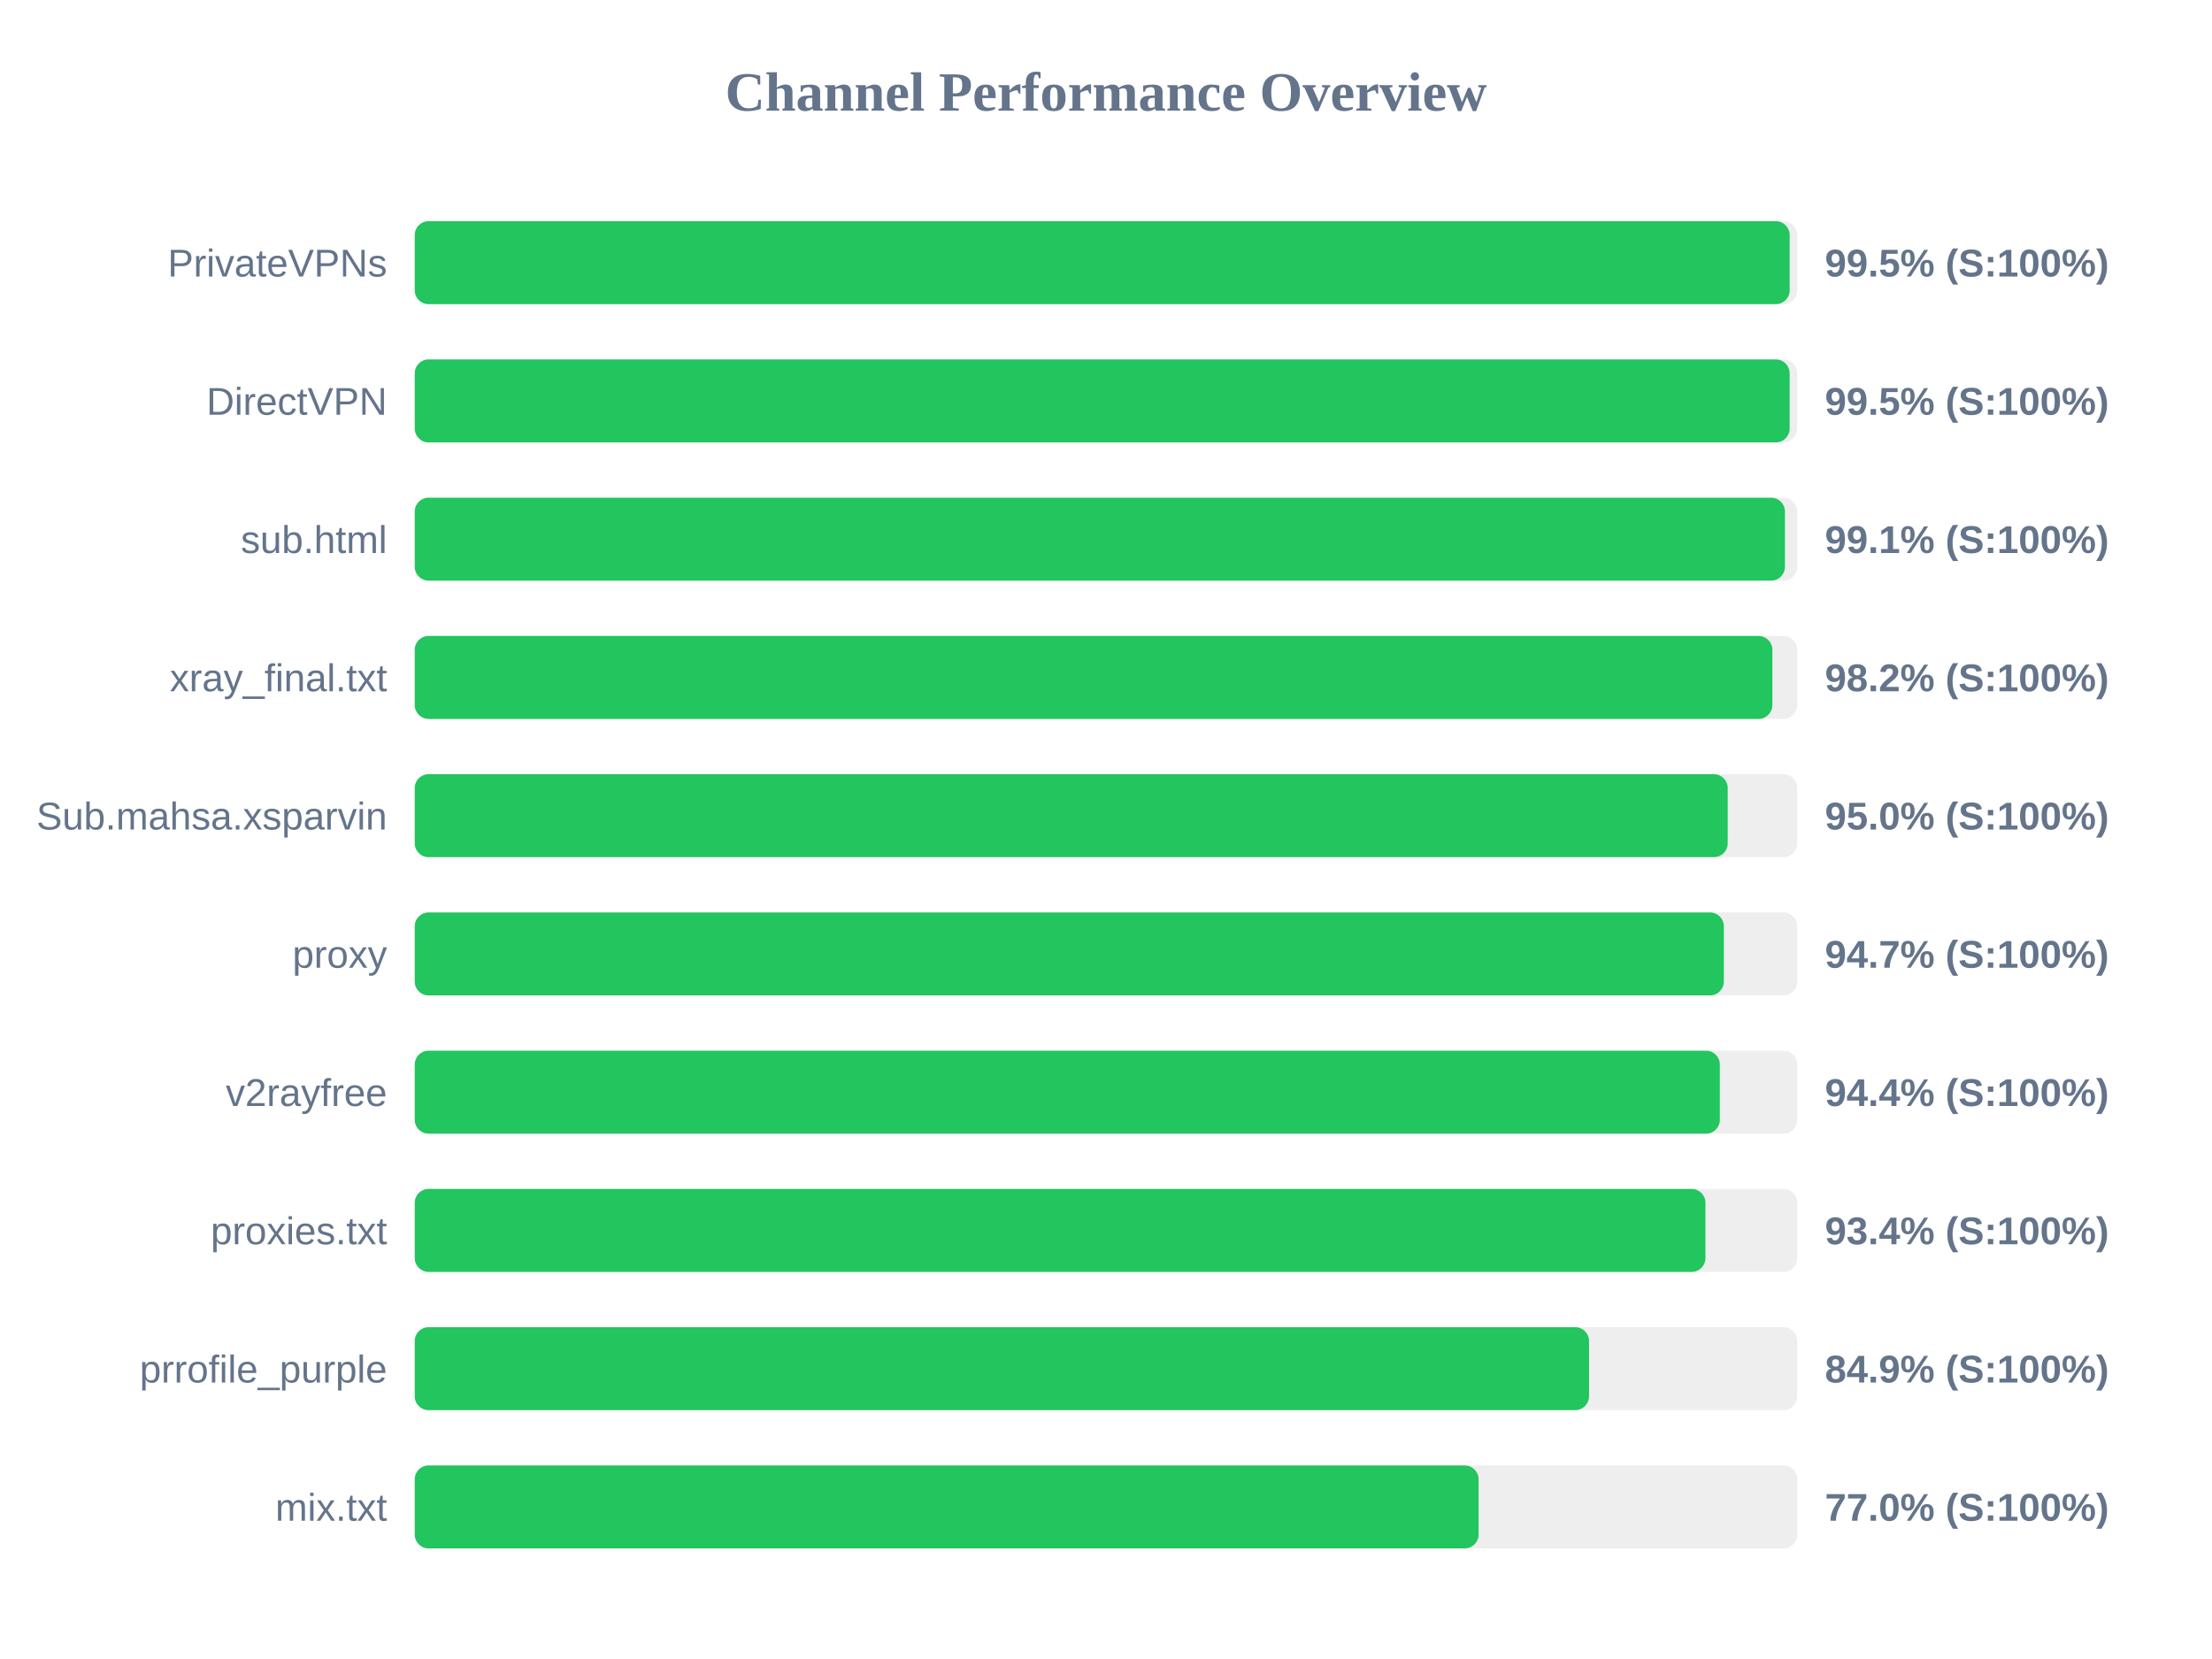
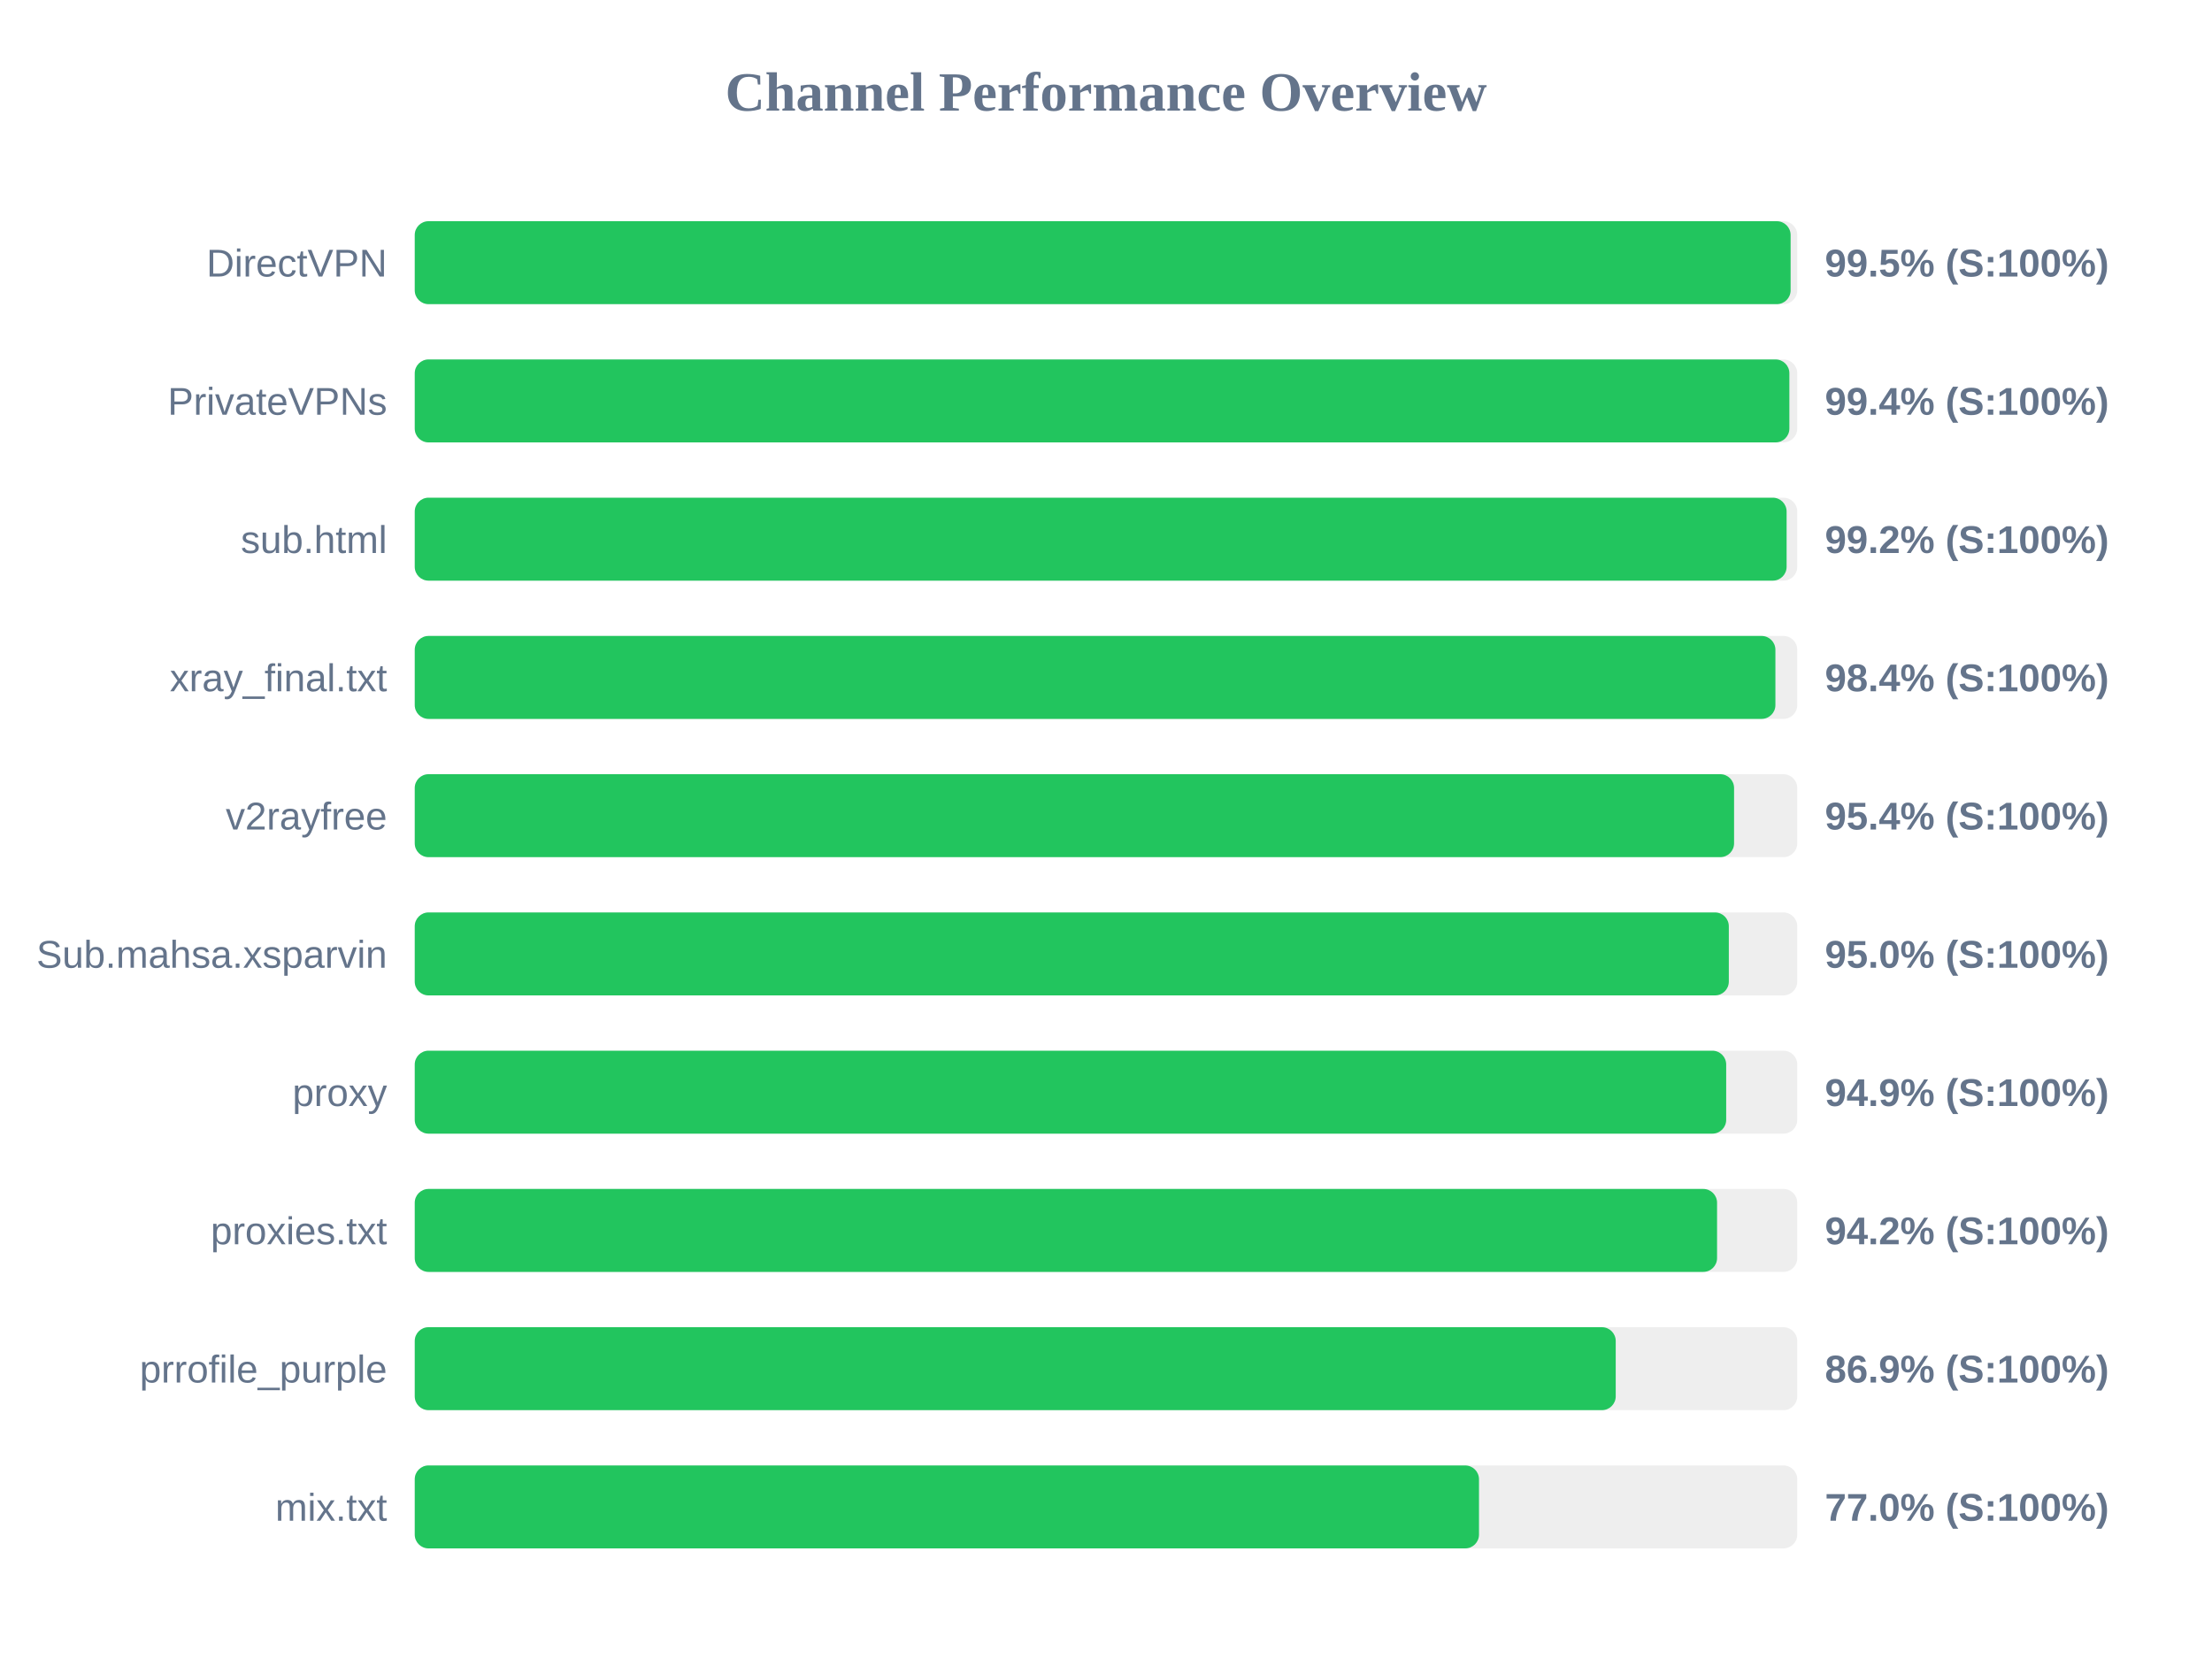
<svg xmlns="http://www.w3.org/2000/svg" width="800" height="600" version="1.1">
  <style>
        .row { font: 14px Arial; fill: #64748b; }
        .score { font: bold 14px Arial; fill: #64748b; }
    </style>
  <text x="400" y="40" text-anchor="middle" font-size="20px" font-weight="bold" fill="#64748b">Channel Performance Overview</text>
  <rect x="150" y="80" width="500" height="30" fill="#eee" rx="5" />
-   <rect x="150" y="80" width="497.25" height="30" fill="#22c55e" rx="5" />
-   <text x="140" y="100" text-anchor="end" class="row">PrivateVPNs</text>
+   <rect x="150" y="80" width="497.6" height="30" fill="#22c55e" rx="5" />
+   <text x="140" y="100" text-anchor="end" class="row">DirectVPN</text>
  <text x="660" y="100" text-anchor="start" class="score">99.5% (S:100%)</text>
  <rect x="150" y="130" width="500" height="30" fill="#eee" rx="5" />
-   <rect x="150" y="130" width="497.25" height="30" fill="#22c55e" rx="5" />
-   <text x="140" y="150" text-anchor="end" class="row">DirectVPN</text>
-   <text x="660" y="150" text-anchor="start" class="score">99.5% (S:100%)</text>
+   <rect x="150" y="130" width="497.15" height="30" fill="#22c55e" rx="5" />
+   <text x="140" y="150" text-anchor="end" class="row">PrivateVPNs</text>
+   <text x="660" y="150" text-anchor="start" class="score">99.4% (S:100%)</text>
  <rect x="150" y="180" width="500" height="30" fill="#eee" rx="5" />
-   <rect x="150" y="180" width="495.55" height="30" fill="#22c55e" rx="5" />
+   <rect x="150" y="180" width="496.15" height="30" fill="#22c55e" rx="5" />
  <text x="140" y="200" text-anchor="end" class="row">sub.html</text>
-   <text x="660" y="200" text-anchor="start" class="score">99.1% (S:100%)</text>
+   <text x="660" y="200" text-anchor="start" class="score">99.2% (S:100%)</text>
  <rect x="150" y="230" width="500" height="30" fill="#eee" rx="5" />
-   <rect x="150" y="230" width="491.0" height="30" fill="#22c55e" rx="5" />
+   <rect x="150" y="230" width="492.1" height="30" fill="#22c55e" rx="5" />
  <text x="140" y="250" text-anchor="end" class="row">xray_final.txt</text>
-   <text x="660" y="250" text-anchor="start" class="score">98.2% (S:100%)</text>
+   <text x="660" y="250" text-anchor="start" class="score">98.4% (S:100%)</text>
  <rect x="150" y="280" width="500" height="30" fill="#eee" rx="5" />
-   <rect x="150" y="280" width="474.85" height="30" fill="#22c55e" rx="5" />
-   <text x="140" y="300" text-anchor="end" class="row">Sub.mahsa.xsparvin</text>
-   <text x="660" y="300" text-anchor="start" class="score">95.0% (S:100%)</text>
+   <rect x="150" y="280" width="477.15" height="30" fill="#22c55e" rx="5" />
+   <text x="140" y="300" text-anchor="end" class="row">v2rayfree</text>
+   <text x="660" y="300" text-anchor="start" class="score">95.4% (S:100%)</text>
  <rect x="150" y="330" width="500" height="30" fill="#eee" rx="5" />
-   <rect x="150" y="330" width="473.45" height="30" fill="#22c55e" rx="5" />
-   <text x="140" y="350" text-anchor="end" class="row">proxy</text>
-   <text x="660" y="350" text-anchor="start" class="score">94.7% (S:100%)</text>
+   <rect x="150" y="330" width="475.25" height="30" fill="#22c55e" rx="5" />
+   <text x="140" y="350" text-anchor="end" class="row">Sub.mahsa.xsparvin</text>
+   <text x="660" y="350" text-anchor="start" class="score">95.0% (S:100%)</text>
  <rect x="150" y="380" width="500" height="30" fill="#eee" rx="5" />
-   <rect x="150" y="380" width="472.0" height="30" fill="#22c55e" rx="5" />
-   <text x="140" y="400" text-anchor="end" class="row">v2rayfree</text>
-   <text x="660" y="400" text-anchor="start" class="score">94.4% (S:100%)</text>
+   <rect x="150" y="380" width="474.3" height="30" fill="#22c55e" rx="5" />
+   <text x="140" y="400" text-anchor="end" class="row">proxy</text>
+   <text x="660" y="400" text-anchor="start" class="score">94.9% (S:100%)</text>
  <rect x="150" y="430" width="500" height="30" fill="#eee" rx="5" />
-   <rect x="150" y="430" width="466.8" height="30" fill="#22c55e" rx="5" />
+   <rect x="150" y="430" width="471.0" height="30" fill="#22c55e" rx="5" />
  <text x="140" y="450" text-anchor="end" class="row">proxies.txt</text>
-   <text x="660" y="450" text-anchor="start" class="score">93.4% (S:100%)</text>
+   <text x="660" y="450" text-anchor="start" class="score">94.2% (S:100%)</text>
  <rect x="150" y="480" width="500" height="30" fill="#eee" rx="5" />
-   <rect x="150" y="480" width="424.7" height="30" fill="#22c55e" rx="5" />
+   <rect x="150" y="480" width="434.35" height="30" fill="#22c55e" rx="5" />
  <text x="140" y="500" text-anchor="end" class="row">prrofile_purple</text>
-   <text x="660" y="500" text-anchor="start" class="score">84.9% (S:100%)</text>
+   <text x="660" y="500" text-anchor="start" class="score">86.9% (S:100%)</text>
  <rect x="150" y="530" width="500" height="30" fill="#eee" rx="5" />
-   <rect x="150" y="530" width="384.75" height="30" fill="#22c55e" rx="5" />
+   <rect x="150" y="530" width="384.9" height="30" fill="#22c55e" rx="5" />
  <text x="140" y="550" text-anchor="end" class="row">mix.txt</text>
  <text x="660" y="550" text-anchor="start" class="score">77.0% (S:100%)</text>
</svg>
